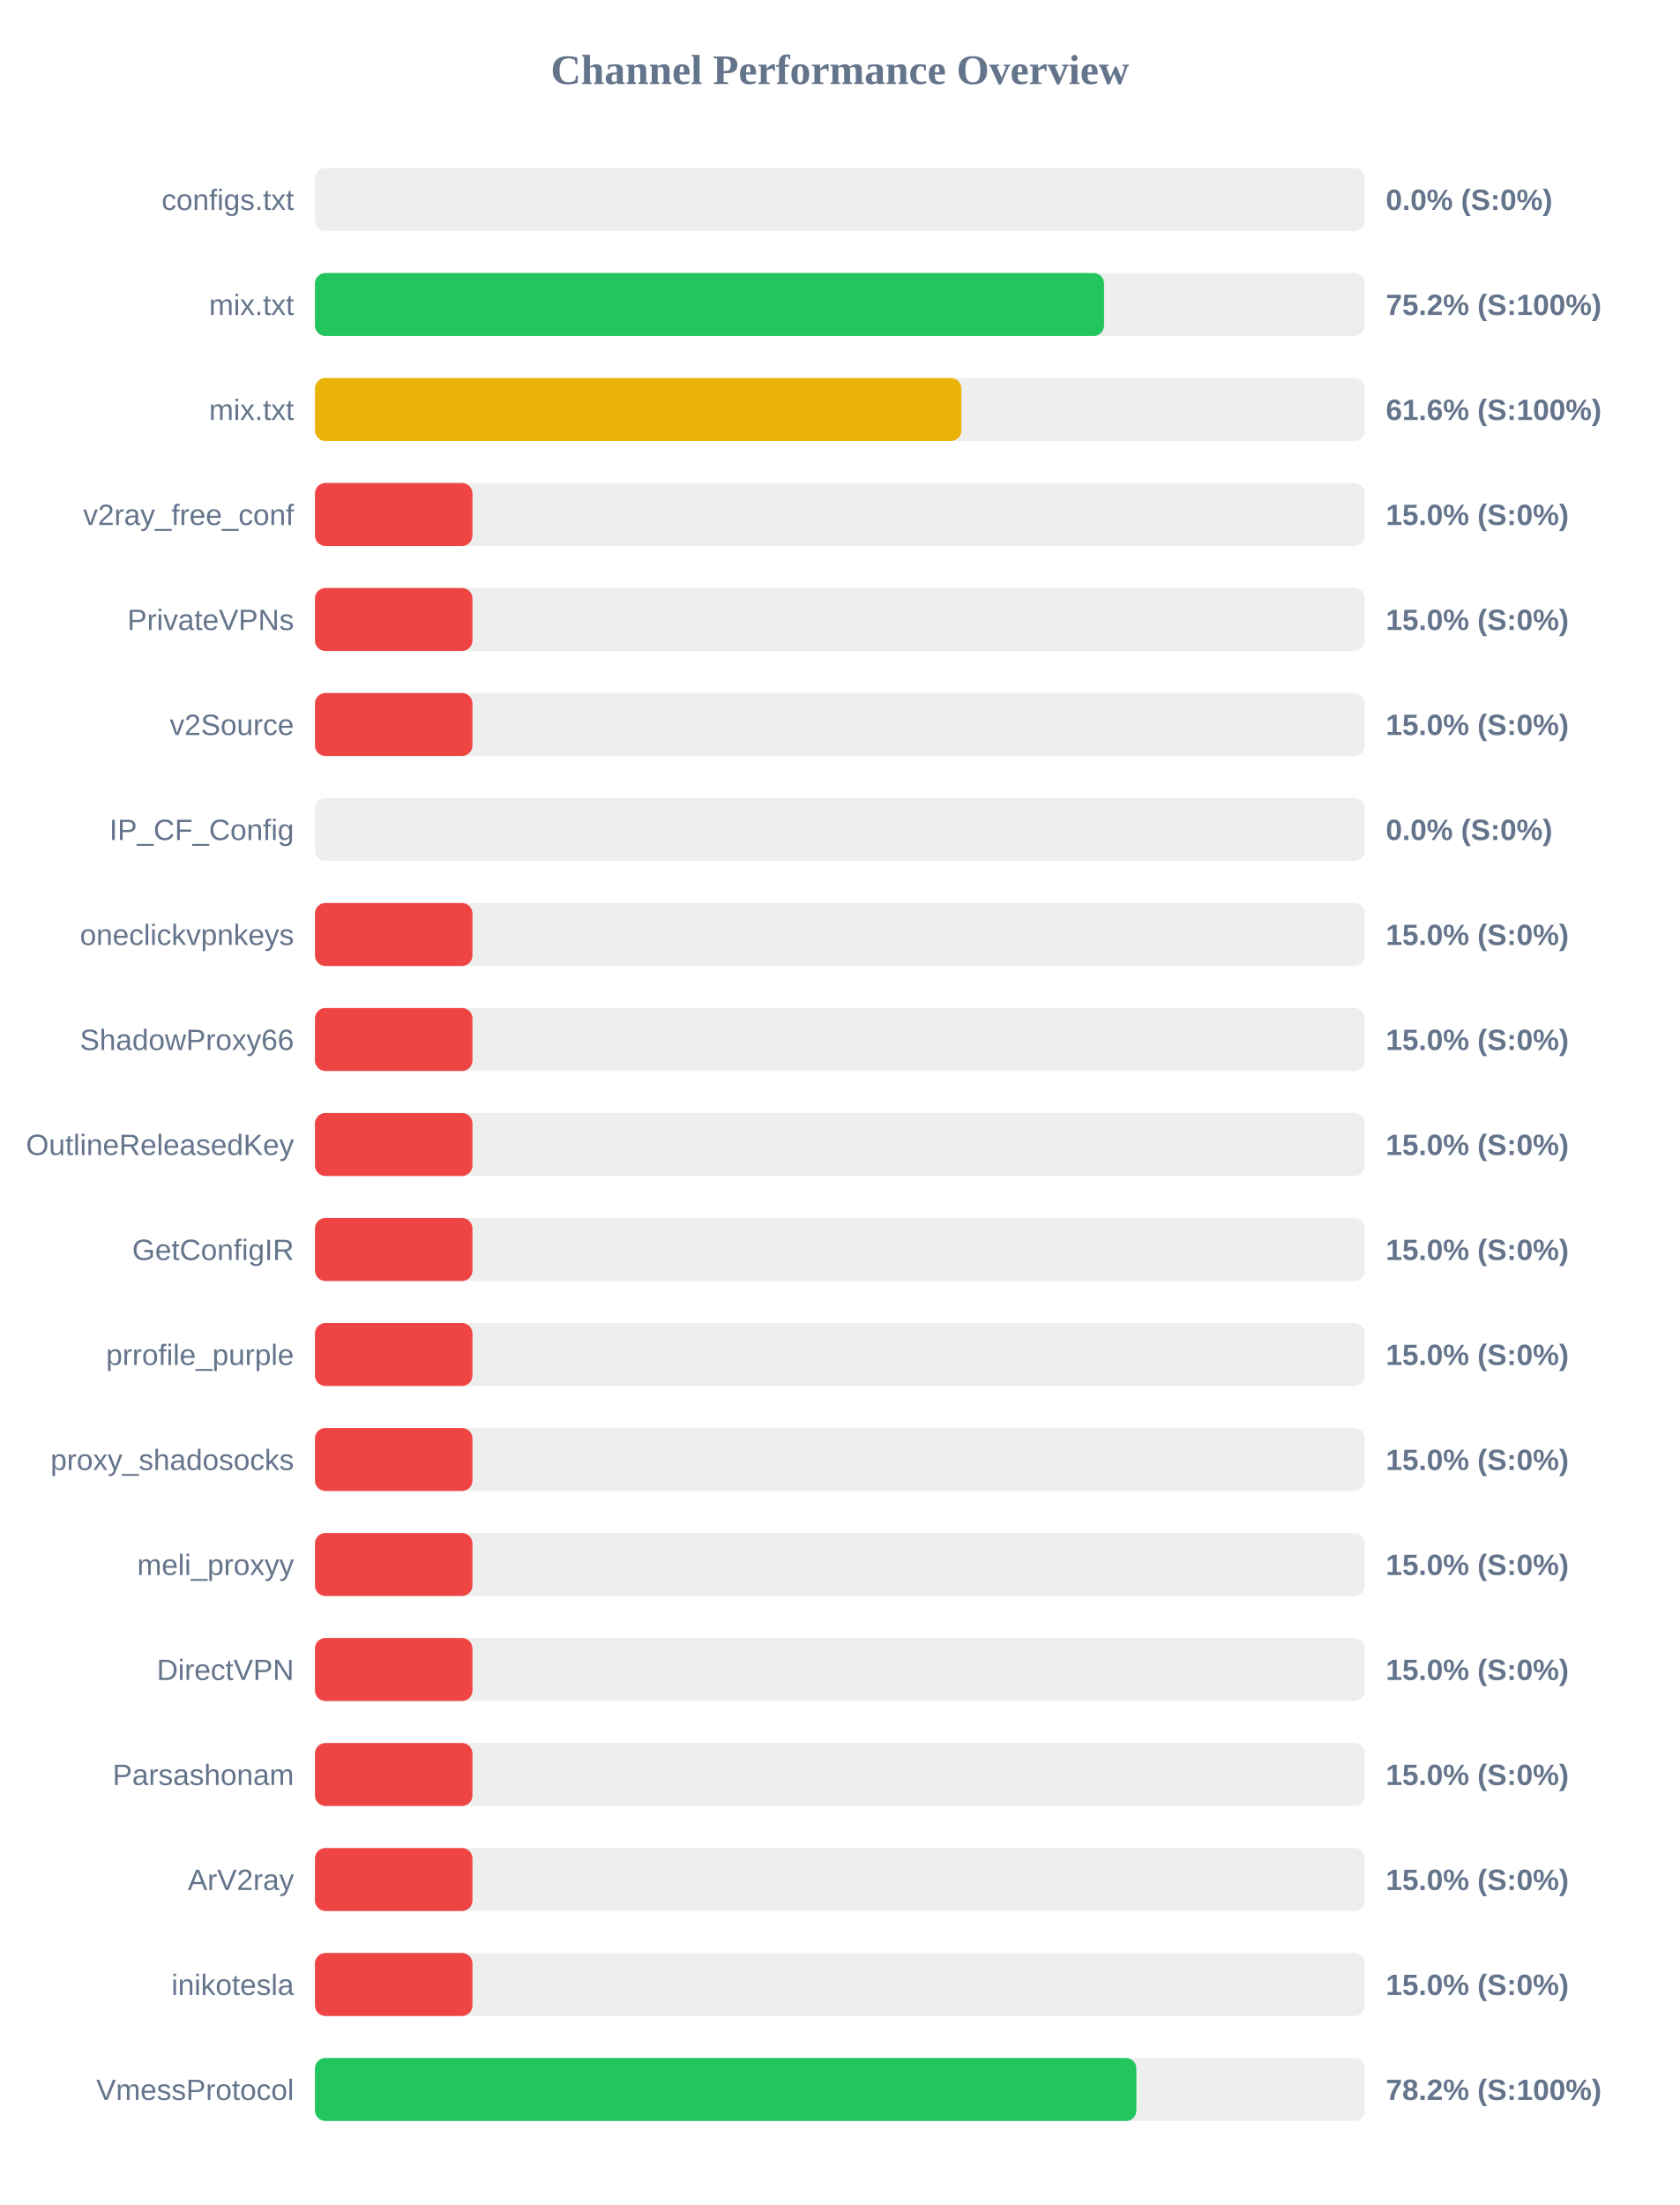
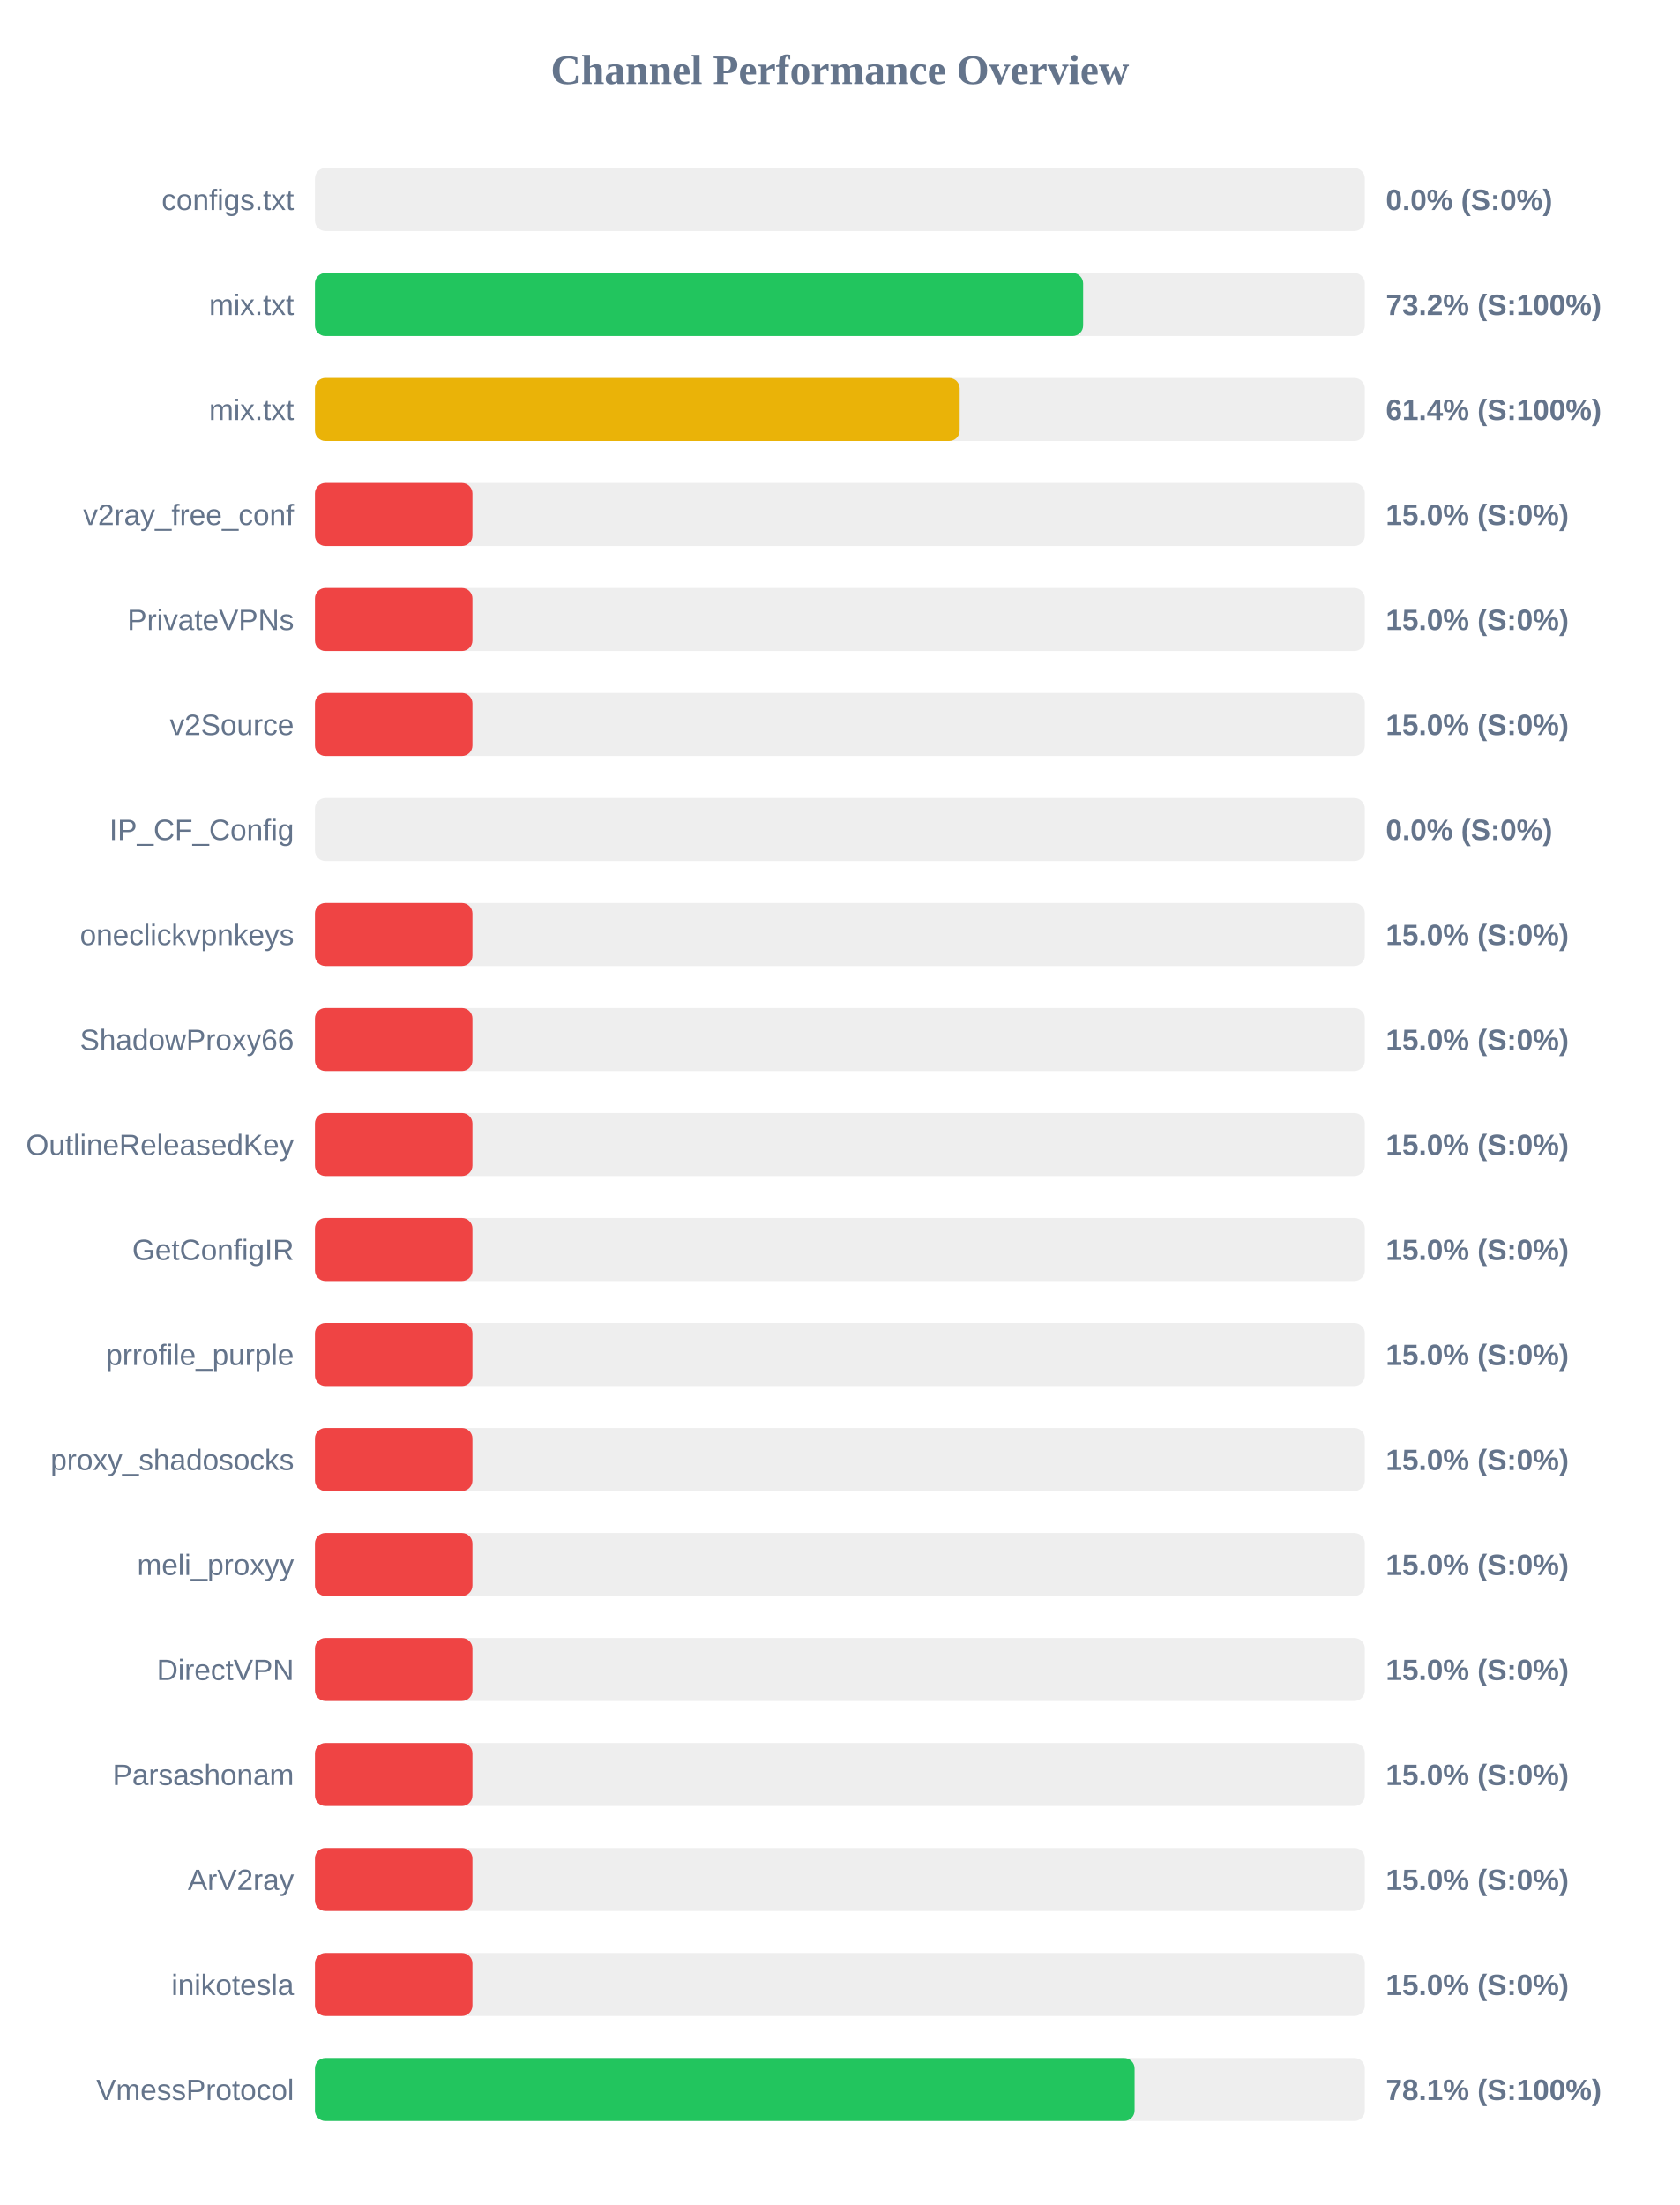
<svg xmlns="http://www.w3.org/2000/svg" width="800" height="1050" version="1.1">
  <style>
        .row { font: 14px Arial; fill: #64748b; }
        .score { font: bold 14px Arial; fill: #64748b; }
    </style>
  <text x="400" y="40" text-anchor="middle" font-size="20px" font-weight="bold" fill="#64748b">Channel Performance Overview</text>
  <rect x="150" y="80" width="500" height="30" fill="#eee" rx="5" />
  <rect x="150" y="80" width="0.0" height="30" fill="#ef4444" rx="5" />
  <text x="140" y="100" text-anchor="end" class="row">configs.txt</text>
  <text x="660" y="100" text-anchor="start" class="score">0.0% (S:0%)</text>
  <rect x="150" y="130" width="500" height="30" fill="#eee" rx="5" />
-   <rect x="150" y="130" width="375.8" height="30" fill="#22c55e" rx="5" />
+   <rect x="150" y="130" width="365.85" height="30" fill="#22c55e" rx="5" />
  <text x="140" y="150" text-anchor="end" class="row">mix.txt</text>
-   <text x="660" y="150" text-anchor="start" class="score">75.2% (S:100%)</text>
+   <text x="660" y="150" text-anchor="start" class="score">73.2% (S:100%)</text>
  <rect x="150" y="180" width="500" height="30" fill="#eee" rx="5" />
-   <rect x="150" y="180" width="307.85" height="30" fill="#eab308" rx="5" />
+   <rect x="150" y="180" width="307.05" height="30" fill="#eab308" rx="5" />
  <text x="140" y="200" text-anchor="end" class="row">mix.txt</text>
-   <text x="660" y="200" text-anchor="start" class="score">61.6% (S:100%)</text>
+   <text x="660" y="200" text-anchor="start" class="score">61.4% (S:100%)</text>
  <rect x="150" y="230" width="500" height="30" fill="#eee" rx="5" />
  <rect x="150" y="230" width="75.0" height="30" fill="#ef4444" rx="5" />
  <text x="140" y="250" text-anchor="end" class="row">v2ray_free_conf</text>
  <text x="660" y="250" text-anchor="start" class="score">15.0% (S:0%)</text>
  <rect x="150" y="280" width="500" height="30" fill="#eee" rx="5" />
  <rect x="150" y="280" width="75.0" height="30" fill="#ef4444" rx="5" />
  <text x="140" y="300" text-anchor="end" class="row">PrivateVPNs</text>
  <text x="660" y="300" text-anchor="start" class="score">15.0% (S:0%)</text>
  <rect x="150" y="330" width="500" height="30" fill="#eee" rx="5" />
  <rect x="150" y="330" width="75.0" height="30" fill="#ef4444" rx="5" />
  <text x="140" y="350" text-anchor="end" class="row">v2Source</text>
  <text x="660" y="350" text-anchor="start" class="score">15.0% (S:0%)</text>
  <rect x="150" y="380" width="500" height="30" fill="#eee" rx="5" />
  <rect x="150" y="380" width="0.0" height="30" fill="#ef4444" rx="5" />
  <text x="140" y="400" text-anchor="end" class="row">IP_CF_Config</text>
  <text x="660" y="400" text-anchor="start" class="score">0.0% (S:0%)</text>
  <rect x="150" y="430" width="500" height="30" fill="#eee" rx="5" />
  <rect x="150" y="430" width="75.0" height="30" fill="#ef4444" rx="5" />
  <text x="140" y="450" text-anchor="end" class="row">oneclickvpnkeys</text>
  <text x="660" y="450" text-anchor="start" class="score">15.0% (S:0%)</text>
  <rect x="150" y="480" width="500" height="30" fill="#eee" rx="5" />
  <rect x="150" y="480" width="75.0" height="30" fill="#ef4444" rx="5" />
  <text x="140" y="500" text-anchor="end" class="row">ShadowProxy66</text>
  <text x="660" y="500" text-anchor="start" class="score">15.0% (S:0%)</text>
  <rect x="150" y="530" width="500" height="30" fill="#eee" rx="5" />
  <rect x="150" y="530" width="75.0" height="30" fill="#ef4444" rx="5" />
  <text x="140" y="550" text-anchor="end" class="row">OutlineReleasedKey</text>
  <text x="660" y="550" text-anchor="start" class="score">15.0% (S:0%)</text>
  <rect x="150" y="580" width="500" height="30" fill="#eee" rx="5" />
  <rect x="150" y="580" width="75.0" height="30" fill="#ef4444" rx="5" />
  <text x="140" y="600" text-anchor="end" class="row">GetConfigIR</text>
  <text x="660" y="600" text-anchor="start" class="score">15.0% (S:0%)</text>
  <rect x="150" y="630" width="500" height="30" fill="#eee" rx="5" />
  <rect x="150" y="630" width="75.0" height="30" fill="#ef4444" rx="5" />
  <text x="140" y="650" text-anchor="end" class="row">prrofile_purple</text>
  <text x="660" y="650" text-anchor="start" class="score">15.0% (S:0%)</text>
  <rect x="150" y="680" width="500" height="30" fill="#eee" rx="5" />
  <rect x="150" y="680" width="75.0" height="30" fill="#ef4444" rx="5" />
  <text x="140" y="700" text-anchor="end" class="row">proxy_shadosocks</text>
  <text x="660" y="700" text-anchor="start" class="score">15.0% (S:0%)</text>
  <rect x="150" y="730" width="500" height="30" fill="#eee" rx="5" />
  <rect x="150" y="730" width="75.0" height="30" fill="#ef4444" rx="5" />
  <text x="140" y="750" text-anchor="end" class="row">meli_proxyy</text>
  <text x="660" y="750" text-anchor="start" class="score">15.0% (S:0%)</text>
  <rect x="150" y="780" width="500" height="30" fill="#eee" rx="5" />
  <rect x="150" y="780" width="75.0" height="30" fill="#ef4444" rx="5" />
  <text x="140" y="800" text-anchor="end" class="row">DirectVPN</text>
  <text x="660" y="800" text-anchor="start" class="score">15.0% (S:0%)</text>
  <rect x="150" y="830" width="500" height="30" fill="#eee" rx="5" />
  <rect x="150" y="830" width="75.0" height="30" fill="#ef4444" rx="5" />
  <text x="140" y="850" text-anchor="end" class="row">Parsashonam</text>
  <text x="660" y="850" text-anchor="start" class="score">15.0% (S:0%)</text>
  <rect x="150" y="880" width="500" height="30" fill="#eee" rx="5" />
  <rect x="150" y="880" width="75.0" height="30" fill="#ef4444" rx="5" />
  <text x="140" y="900" text-anchor="end" class="row">ArV2ray</text>
  <text x="660" y="900" text-anchor="start" class="score">15.0% (S:0%)</text>
  <rect x="150" y="930" width="500" height="30" fill="#eee" rx="5" />
  <rect x="150" y="930" width="75.0" height="30" fill="#ef4444" rx="5" />
  <text x="140" y="950" text-anchor="end" class="row">inikotesla</text>
  <text x="660" y="950" text-anchor="start" class="score">15.0% (S:0%)</text>
  <rect x="150" y="980" width="500" height="30" fill="#eee" rx="5" />
-   <rect x="150" y="980" width="391.2" height="30" fill="#22c55e" rx="5" />
+   <rect x="150" y="980" width="390.35" height="30" fill="#22c55e" rx="5" />
  <text x="140" y="1000" text-anchor="end" class="row">VmessProtocol</text>
-   <text x="660" y="1000" text-anchor="start" class="score">78.2% (S:100%)</text>
+   <text x="660" y="1000" text-anchor="start" class="score">78.1% (S:100%)</text>
</svg>
